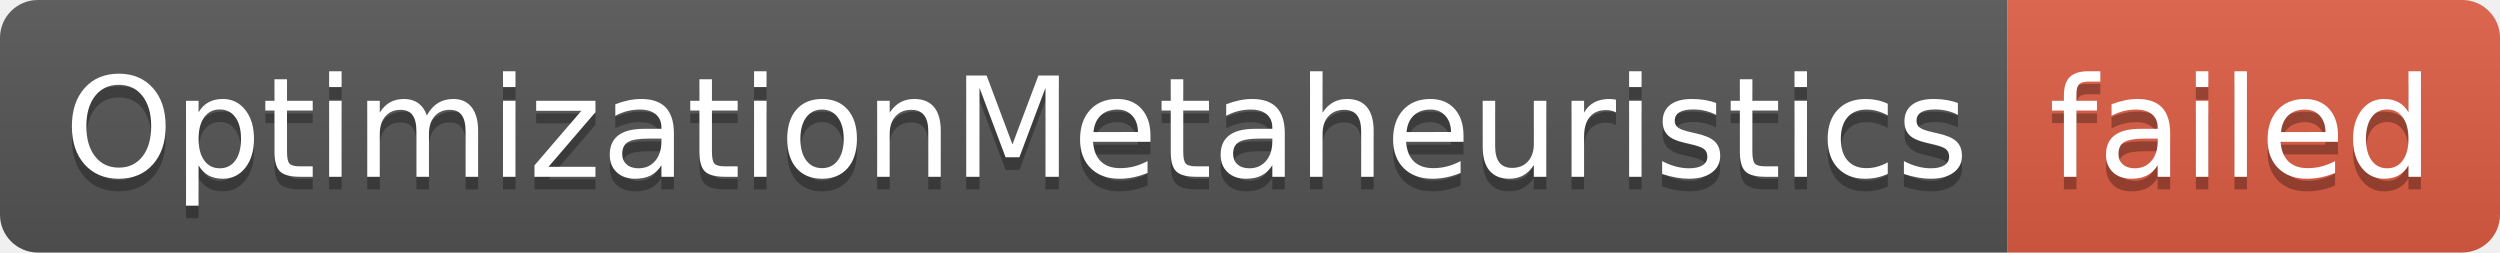
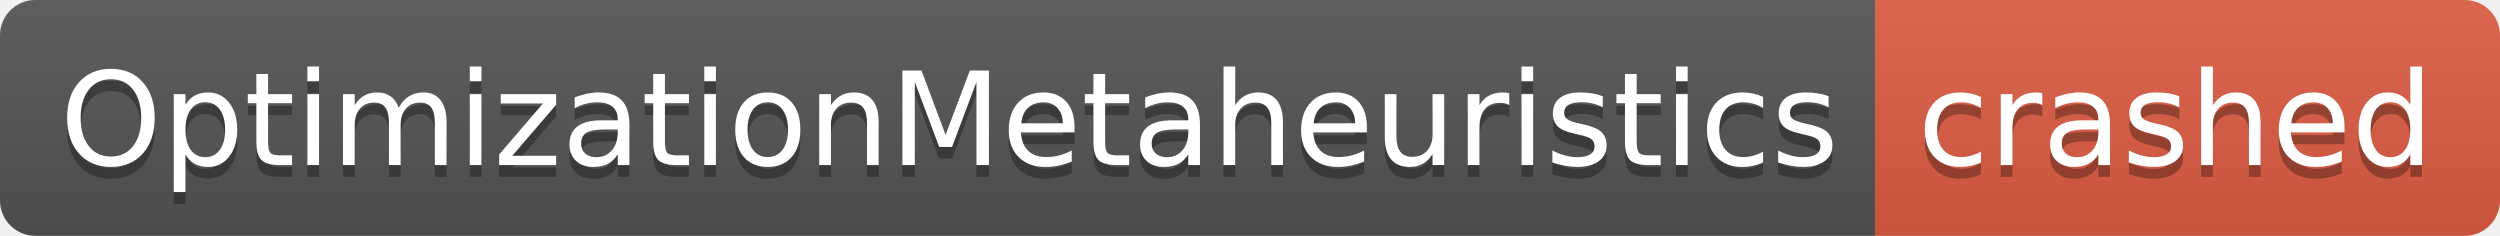
- <svg xmlns="http://www.w3.org/2000/svg" width="198" height="20" role="img" aria-label="OptimizationMetaheuristics: failed">
+ <svg xmlns="http://www.w3.org/2000/svg" width="212" height="20" role="img" aria-label="OptimizationMetaheuristics: crashed">
  <linearGradient id="s" x2="0" y2="100%">
    <stop offset="0" stop-color="#bbb" stop-opacity=".1" />
    <stop offset="1" stop-opacity=".1" />
  </linearGradient>
  <clipPath id="r">
-     <rect width="198" height="20" rx="3" fill="#fff" />
+     <rect width="212" height="20" rx="3" fill="#fff" />
  </clipPath>
  <g clip-path="url(#r)">
    <rect width="159" height="20" fill="#555" />
-     <rect x="159" width="39" height="20" fill="#e05d44" />
-     <rect width="198" height="20" fill="url(#s)" />
+     <rect x="159" width="53" height="20" fill="#e05d44" />
+     <rect width="212" height="20" fill="url(#s)" />
  </g>
  <g fill="#fff" text-anchor="middle" font-family="Verdana,Geneva,DejaVu Sans,sans-serif" text-rendering="geometricPrecision" font-size="110">
    <text aria-hidden="true" x="805" y="150" fill="#010101" fill-opacity=".3" transform="scale(.1)" textLength="1490">OptimizationMetaheuristics</text>
    <text x="805" y="140" transform="scale(.1)" fill="#fff" textLength="1490">OptimizationMetaheuristics</text>
-     <text aria-hidden="true" x="1775" y="150" fill="#010101" fill-opacity=".3" transform="scale(.1)" textLength="290">failed</text>
-     <text x="1775" y="140" transform="scale(.1)" fill="#fff" textLength="290">failed</text>
+     <text aria-hidden="true" x="1845" y="150" fill="#010101" fill-opacity=".3" transform="scale(.1)" textLength="430">crashed</text>
+     <text x="1845" y="140" transform="scale(.1)" fill="#fff" textLength="430">crashed</text>
  </g>
</svg>
